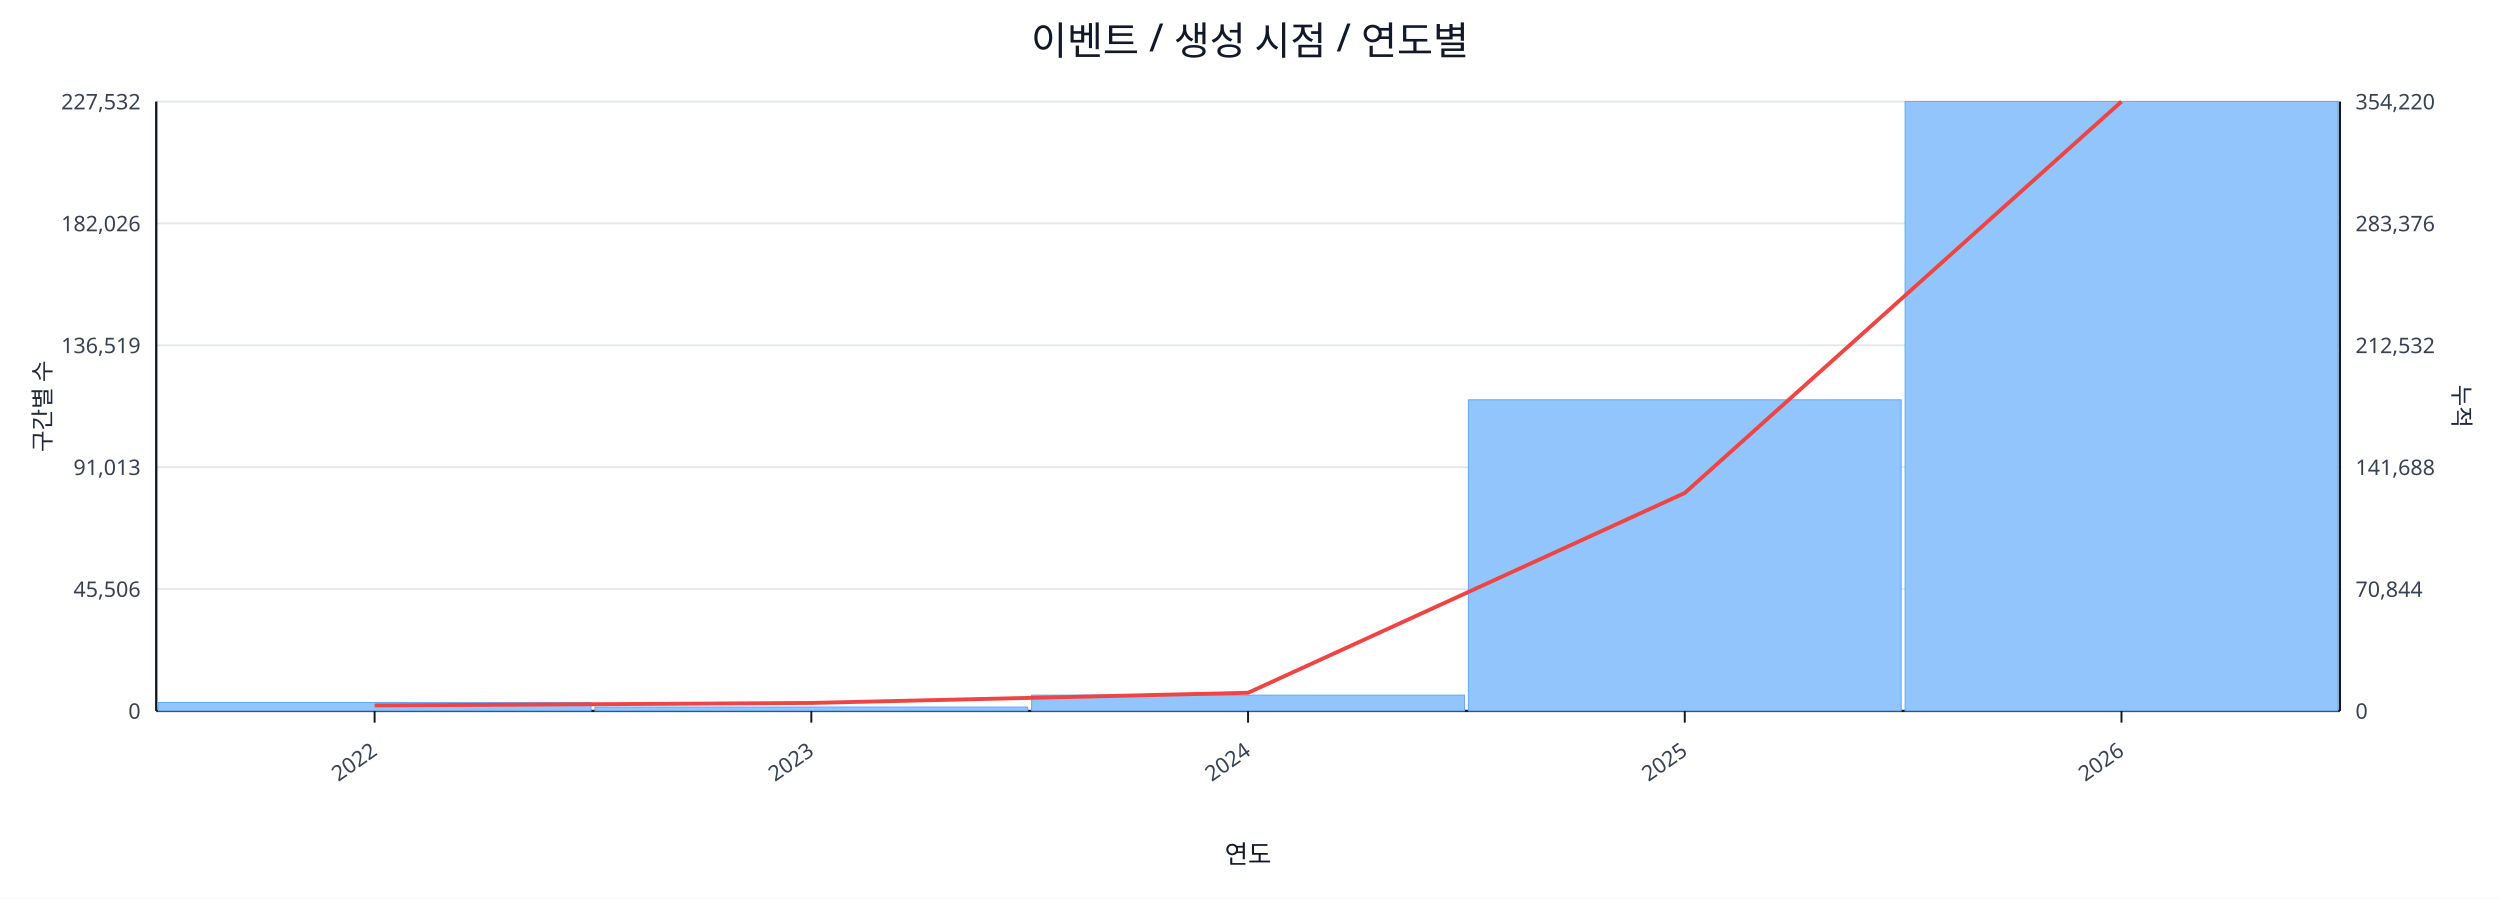
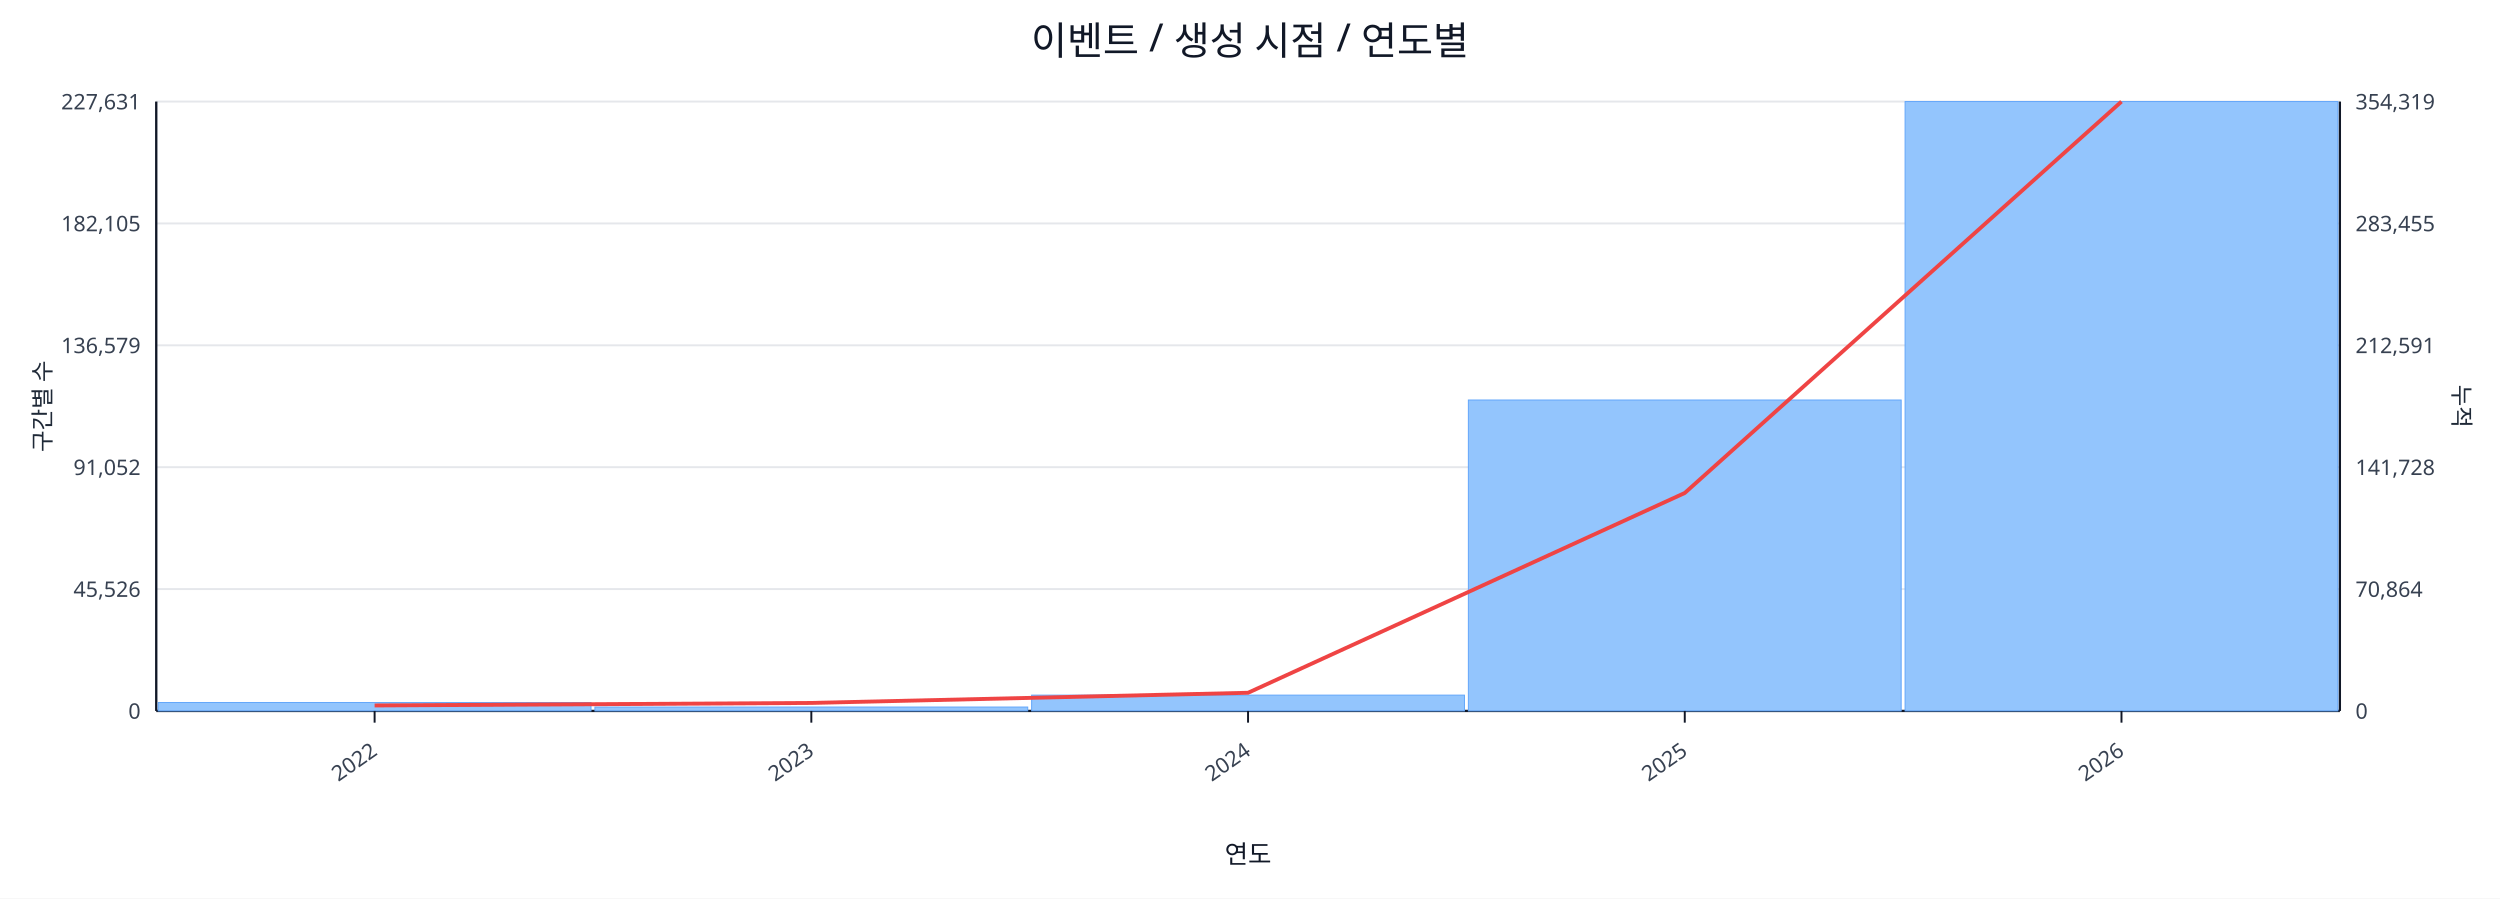
<svg xmlns="http://www.w3.org/2000/svg" width="1280" height="460" viewBox="0 0 1280 460">
  <rect x="0" y="0" width="100%" height="100%" fill="#ffffff" />
  <text x="640.0" y="28" font-size="20" text-anchor="middle" font-family="sans-serif" fill="#111827">이벤트 / 생성 시점 / 연도별</text>
  <line x1="80.0" y1="52.0" x2="1198.0" y2="52.0" stroke="#e5e7eb" stroke-width="1" />
-   <text x="72.0" y="56.0" font-size="11" text-anchor="end" font-family="sans-serif" fill="#374151">227,532</text>
-   <text x="1206.0" y="56.0" font-size="11" text-anchor="start" font-family="sans-serif" fill="#374151">354,220</text>
+   <text x="72.0" y="56.0" font-size="11" text-anchor="end" font-family="sans-serif" fill="#374151">227,631</text>
+   <text x="1206.0" y="56.0" font-size="11" text-anchor="start" font-family="sans-serif" fill="#374151">354,319</text>
  <line x1="80.0" y1="114.4" x2="1198.0" y2="114.4" stroke="#e5e7eb" stroke-width="1" />
-   <text x="72.0" y="118.4" font-size="11" text-anchor="end" font-family="sans-serif" fill="#374151">182,026</text>
-   <text x="1206.0" y="118.4" font-size="11" text-anchor="start" font-family="sans-serif" fill="#374151">283,376</text>
+   <text x="72.0" y="118.4" font-size="11" text-anchor="end" font-family="sans-serif" fill="#374151">182,105</text>
+   <text x="1206.0" y="118.4" font-size="11" text-anchor="start" font-family="sans-serif" fill="#374151">283,455</text>
  <line x1="80.0" y1="176.8" x2="1198.0" y2="176.8" stroke="#e5e7eb" stroke-width="1" />
-   <text x="72.0" y="180.8" font-size="11" text-anchor="end" font-family="sans-serif" fill="#374151">136,519</text>
-   <text x="1206.0" y="180.8" font-size="11" text-anchor="start" font-family="sans-serif" fill="#374151">212,532</text>
+   <text x="72.0" y="180.8" font-size="11" text-anchor="end" font-family="sans-serif" fill="#374151">136,579</text>
+   <text x="1206.0" y="180.8" font-size="11" text-anchor="start" font-family="sans-serif" fill="#374151">212,591</text>
  <line x1="80.0" y1="239.2" x2="1198.0" y2="239.2" stroke="#e5e7eb" stroke-width="1" />
-   <text x="72.0" y="243.2" font-size="11" text-anchor="end" font-family="sans-serif" fill="#374151">91,013</text>
-   <text x="1206.0" y="243.2" font-size="11" text-anchor="start" font-family="sans-serif" fill="#374151">141,688</text>
+   <text x="72.0" y="243.2" font-size="11" text-anchor="end" font-family="sans-serif" fill="#374151">91,052</text>
+   <text x="1206.0" y="243.2" font-size="11" text-anchor="start" font-family="sans-serif" fill="#374151">141,728</text>
  <line x1="80.0" y1="301.6" x2="1198.0" y2="301.6" stroke="#e5e7eb" stroke-width="1" />
-   <text x="72.0" y="305.6" font-size="11" text-anchor="end" font-family="sans-serif" fill="#374151">45,506</text>
-   <text x="1206.0" y="305.6" font-size="11" text-anchor="start" font-family="sans-serif" fill="#374151">70,844</text>
+   <text x="72.0" y="305.6" font-size="11" text-anchor="end" font-family="sans-serif" fill="#374151">45,526</text>
+   <text x="1206.0" y="305.6" font-size="11" text-anchor="start" font-family="sans-serif" fill="#374151">70,864</text>
  <line x1="80.0" y1="364.0" x2="1198.0" y2="364.0" stroke="#e5e7eb" stroke-width="1" />
  <text x="72.0" y="368.0" font-size="11" text-anchor="end" font-family="sans-serif" fill="#374151">0</text>
  <text x="1206.0" y="368.0" font-size="11" text-anchor="start" font-family="sans-serif" fill="#374151">0</text>
  <line x1="80.0" y1="364.0" x2="1198.0" y2="364.0" stroke="#111827" stroke-width="1.2" />
  <line x1="80.0" y1="52.0" x2="80.0" y2="364.0" stroke="#111827" stroke-width="1.2" />
  <line x1="1198.0" y1="52.0" x2="1198.0" y2="364.0" stroke="#111827" stroke-width="1.2" />
  <rect x="81.0" y="359.7" width="221.6" height="4.3" fill="#93c5fd" stroke="#60a5fa" stroke-width="0.5" />
  <rect x="304.6" y="362.0" width="221.6" height="2.0" fill="#93c5fd" stroke="#60a5fa" stroke-width="0.5" />
  <rect x="528.2" y="355.9" width="221.6" height="8.1" fill="#93c5fd" stroke="#60a5fa" stroke-width="0.5" />
-   <rect x="751.8" y="204.7" width="221.6" height="159.3" fill="#93c5fd" stroke="#60a5fa" stroke-width="0.5" />
+   <rect x="751.8" y="204.8" width="221.6" height="159.2" fill="#93c5fd" stroke="#60a5fa" stroke-width="0.5" />
  <rect x="975.4" y="52.0" width="221.6" height="312.0" fill="#93c5fd" stroke="#60a5fa" stroke-width="0.5" />
  <polyline fill="none" stroke="#ef4444" stroke-width="2" points="191.8,361.2 415.4,359.9 639.0,354.7 862.6,252.4 1086.2,52.0" />
  <line x1="191.8" y1="364.0" x2="191.8" y2="370.0" stroke="#111827" stroke-width="1" />
  <text x="193.8" y="386.0" font-size="11" text-anchor="end" transform="rotate(-35 193.8 386.0)" font-family="sans-serif" fill="#374151">2022</text>
  <line x1="415.4" y1="364.0" x2="415.4" y2="370.0" stroke="#111827" stroke-width="1" />
  <text x="417.4" y="386.0" font-size="11" text-anchor="end" transform="rotate(-35 417.4 386.0)" font-family="sans-serif" fill="#374151">2023</text>
  <line x1="639.0" y1="364.0" x2="639.0" y2="370.0" stroke="#111827" stroke-width="1" />
  <text x="641.0" y="386.0" font-size="11" text-anchor="end" transform="rotate(-35 641.0 386.0)" font-family="sans-serif" fill="#374151">2024</text>
  <line x1="862.6" y1="364.0" x2="862.6" y2="370.0" stroke="#111827" stroke-width="1" />
  <text x="864.6" y="386.0" font-size="11" text-anchor="end" transform="rotate(-35 864.6 386.0)" font-family="sans-serif" fill="#374151">2025</text>
  <line x1="1086.2" y1="364.0" x2="1086.2" y2="370.0" stroke="#111827" stroke-width="1" />
  <text x="1088.2" y="386.0" font-size="11" text-anchor="end" transform="rotate(-35 1088.2 386.0)" font-family="sans-serif" fill="#374151">2026</text>
  <text x="26" y="208.0" font-size="12" transform="rotate(-90 26 208.0)" text-anchor="middle" font-family="sans-serif" fill="#1f2937">구간별 수</text>
  <text x="1256.0" y="208.0" font-size="12" transform="rotate(90 1256.0 208.0)" text-anchor="middle" font-family="sans-serif" fill="#1f2937">누적</text>
  <text x="639.0" y="442.0" font-size="13" text-anchor="middle" font-family="sans-serif" fill="#111827">연도</text>
</svg>
